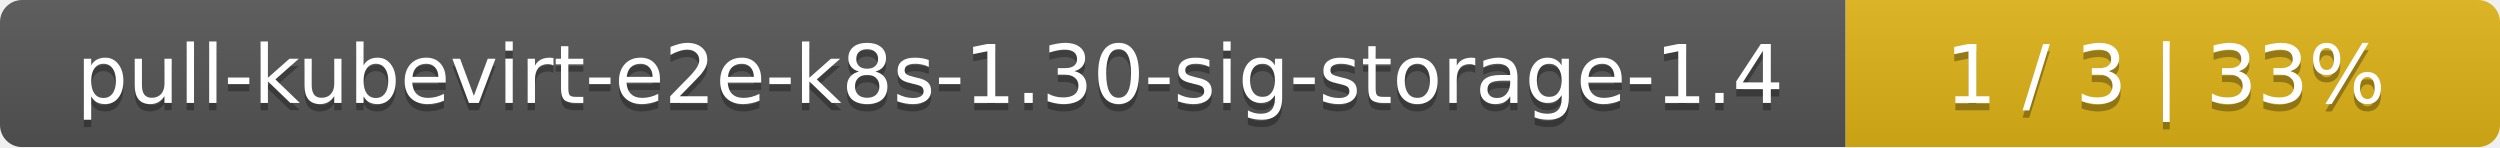
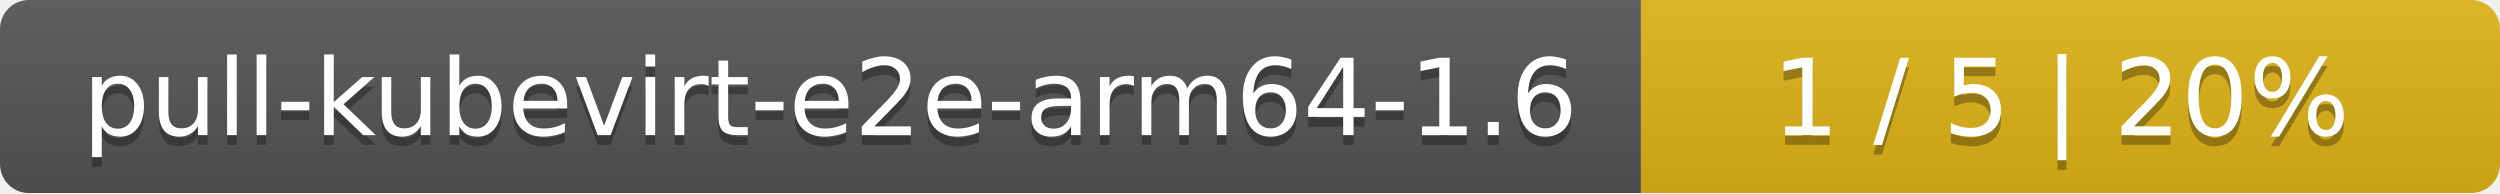
- <svg xmlns="http://www.w3.org/2000/svg" width="340" height="20">
+ <svg xmlns="http://www.w3.org/2000/svg" width="259" height="20">
  <linearGradient id="smooth" x2="0" y2="100%">
    <stop offset="0" stop-color="#bbb" stop-opacity=".1" />
    <stop offset="1" stop-opacity=".1" />
  </linearGradient>
  <mask id="round">
-     <rect width="340" height="20" rx="3" fill="#fff" />
+     <rect width="259" height="20" rx="3" fill="#fff" />
  </mask>
  <g mask="url(#round)">
-     <rect width="251" height="20" fill="#555" />
-     <rect x="251" width="89" height="20" fill="#dfb317" />
-     <rect width="340" height="20" fill="url(#smooth)" />
+     <rect width="170" height="20" fill="#555" />
+     <rect x="170" width="89" height="20" fill="#dfb317" />
+     <rect width="259" height="20" fill="url(#smooth)" />
  </g>
  <g fill="#fff" text-anchor="middle" font-family="DejaVu Sans,Verdana,Geneva,sans-serif" font-size="11">
-     <text x="126.5" y="15" fill="#010101" fill-opacity=".3">pull-kubevirt-e2e-k8s-1.30-sig-storage-1.4</text>
-     <text x="126.5" y="14">pull-kubevirt-e2e-k8s-1.30-sig-storage-1.4</text>
-     <text x="294.5" y="15" fill="#010101" fill-opacity=".3">1 / 3    |    33%</text>
-     <text x="294.5" y="14">1 / 3    |    33%</text>
+     <text x="86" y="15" fill="#010101" fill-opacity=".3">pull-kubevirt-e2e-arm64-1.6</text>
+     <text x="86" y="14">pull-kubevirt-e2e-arm64-1.6</text>
+     <text x="213.5" y="15" fill="#010101" fill-opacity=".3">1 / 5    |    20%</text>
+     <text x="213.5" y="14">1 / 5    |    20%</text>
  </g>
</svg>
